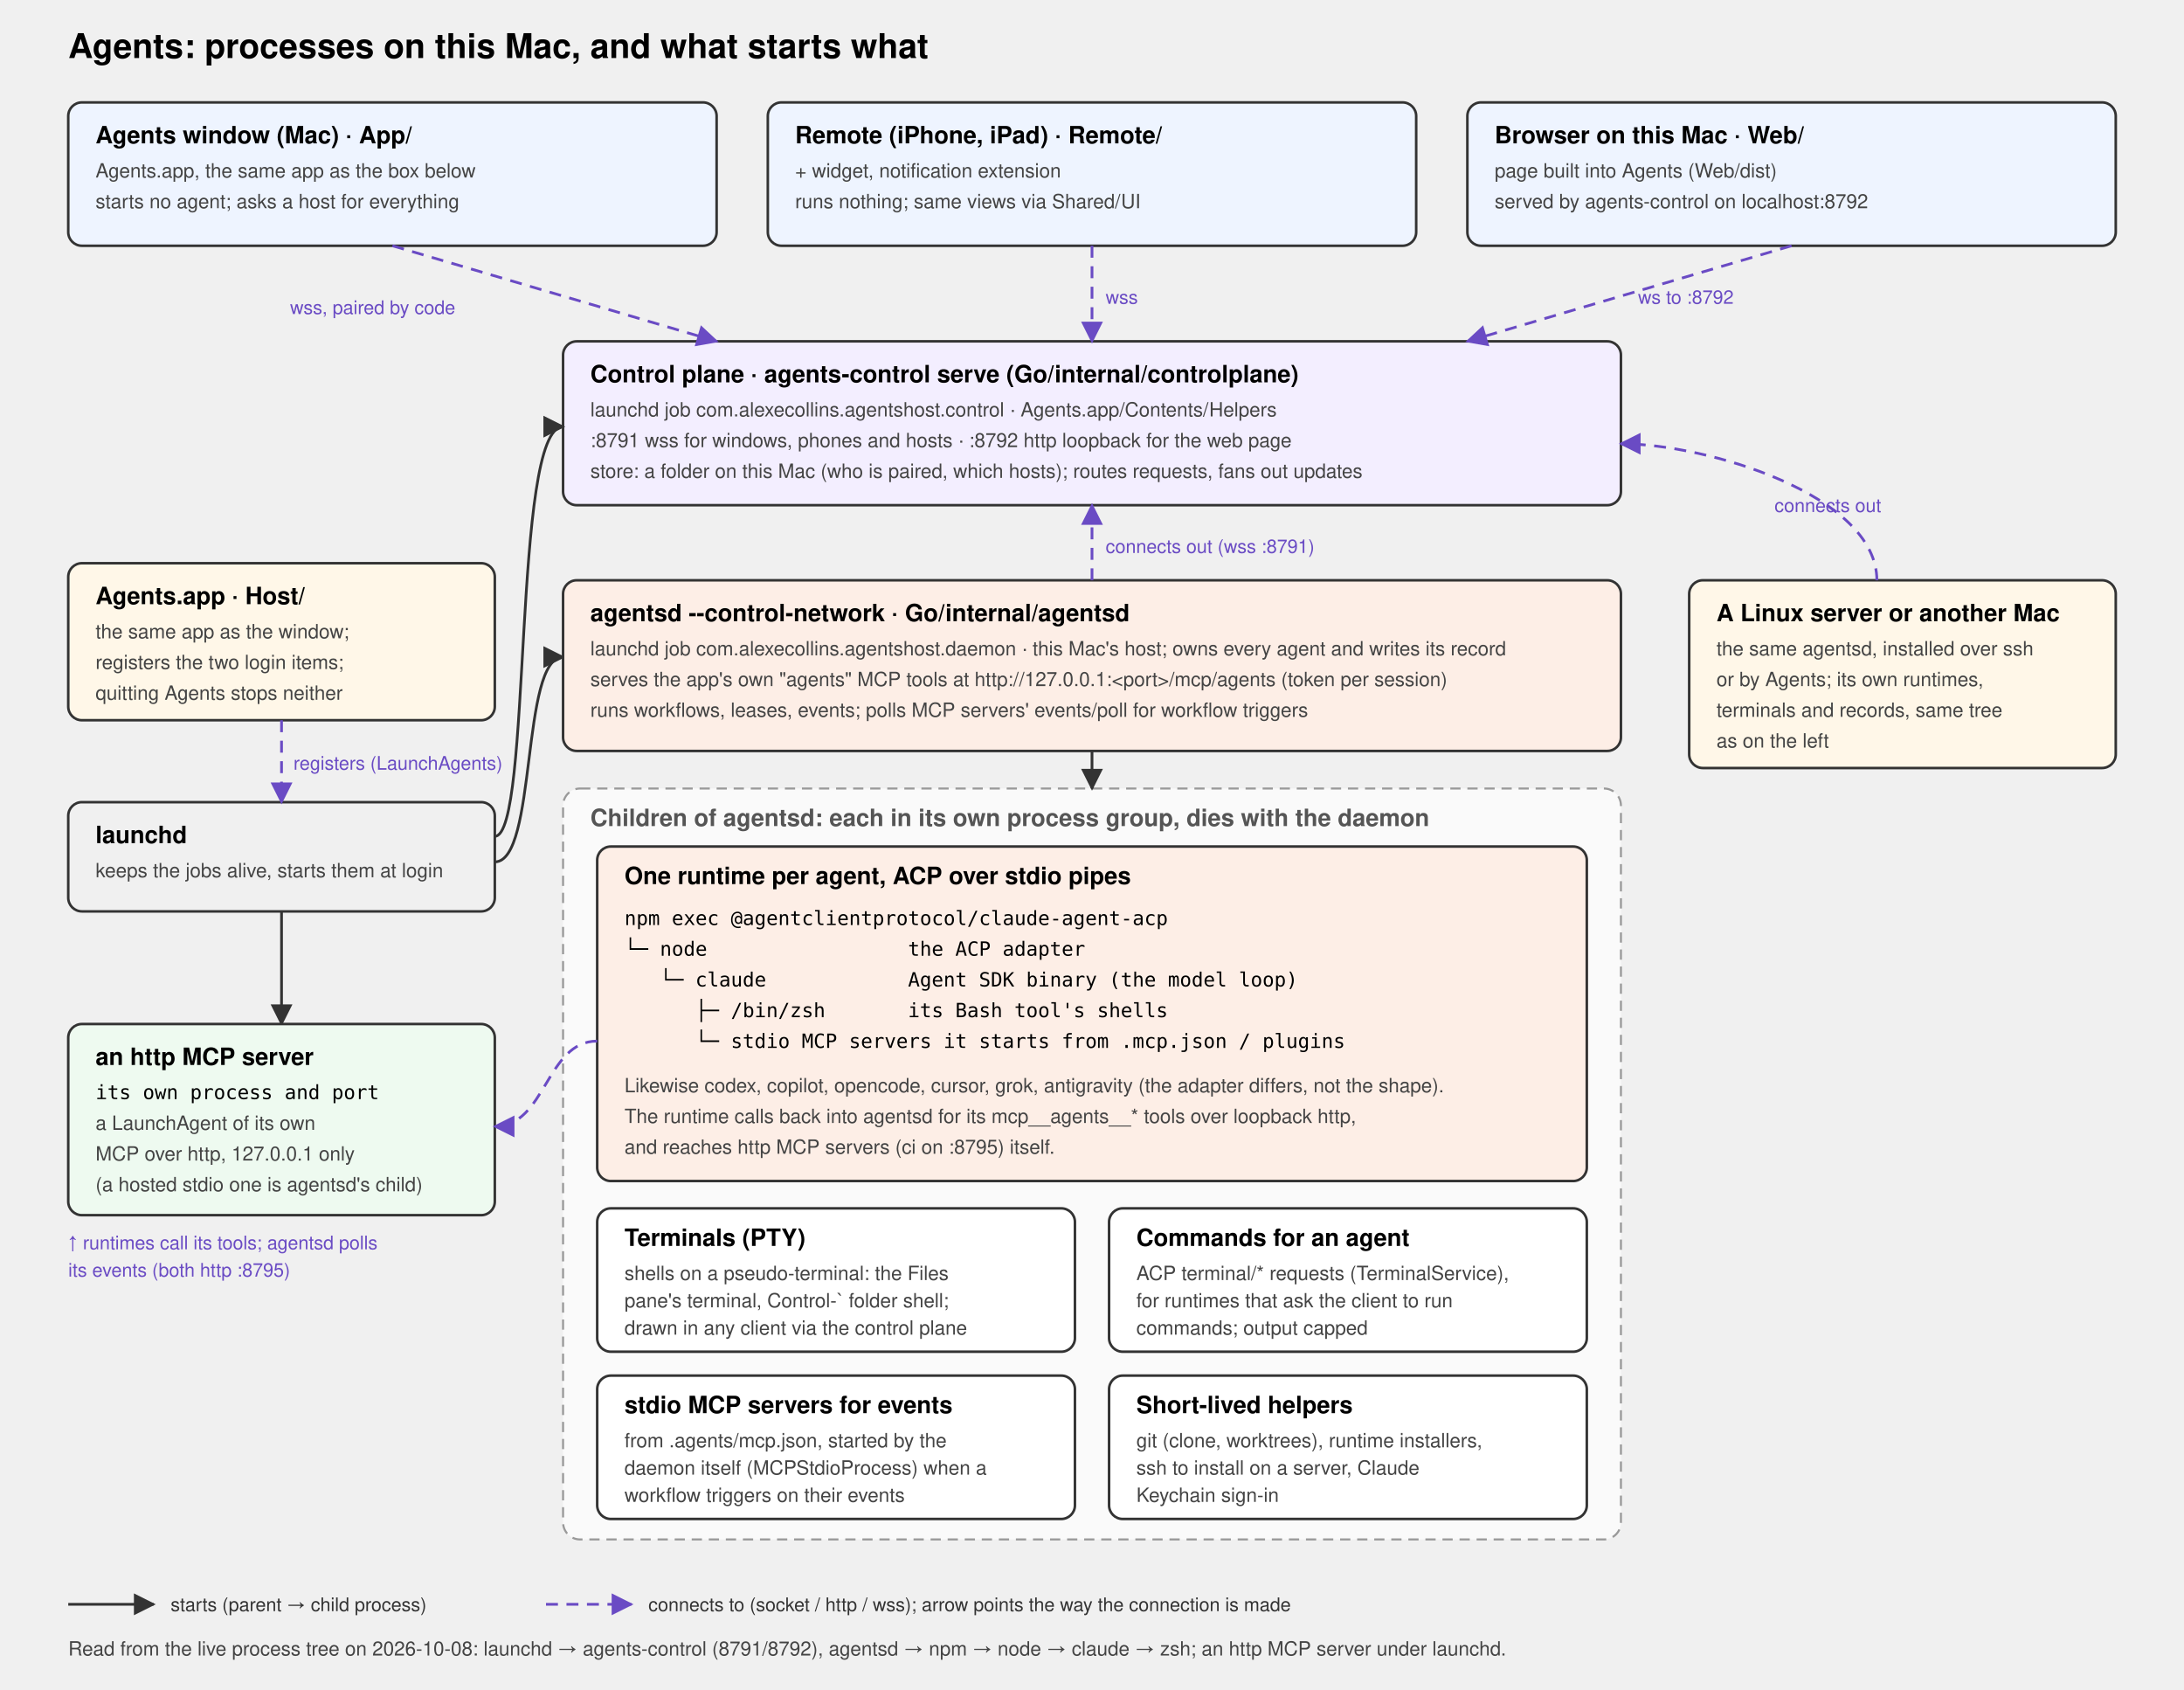
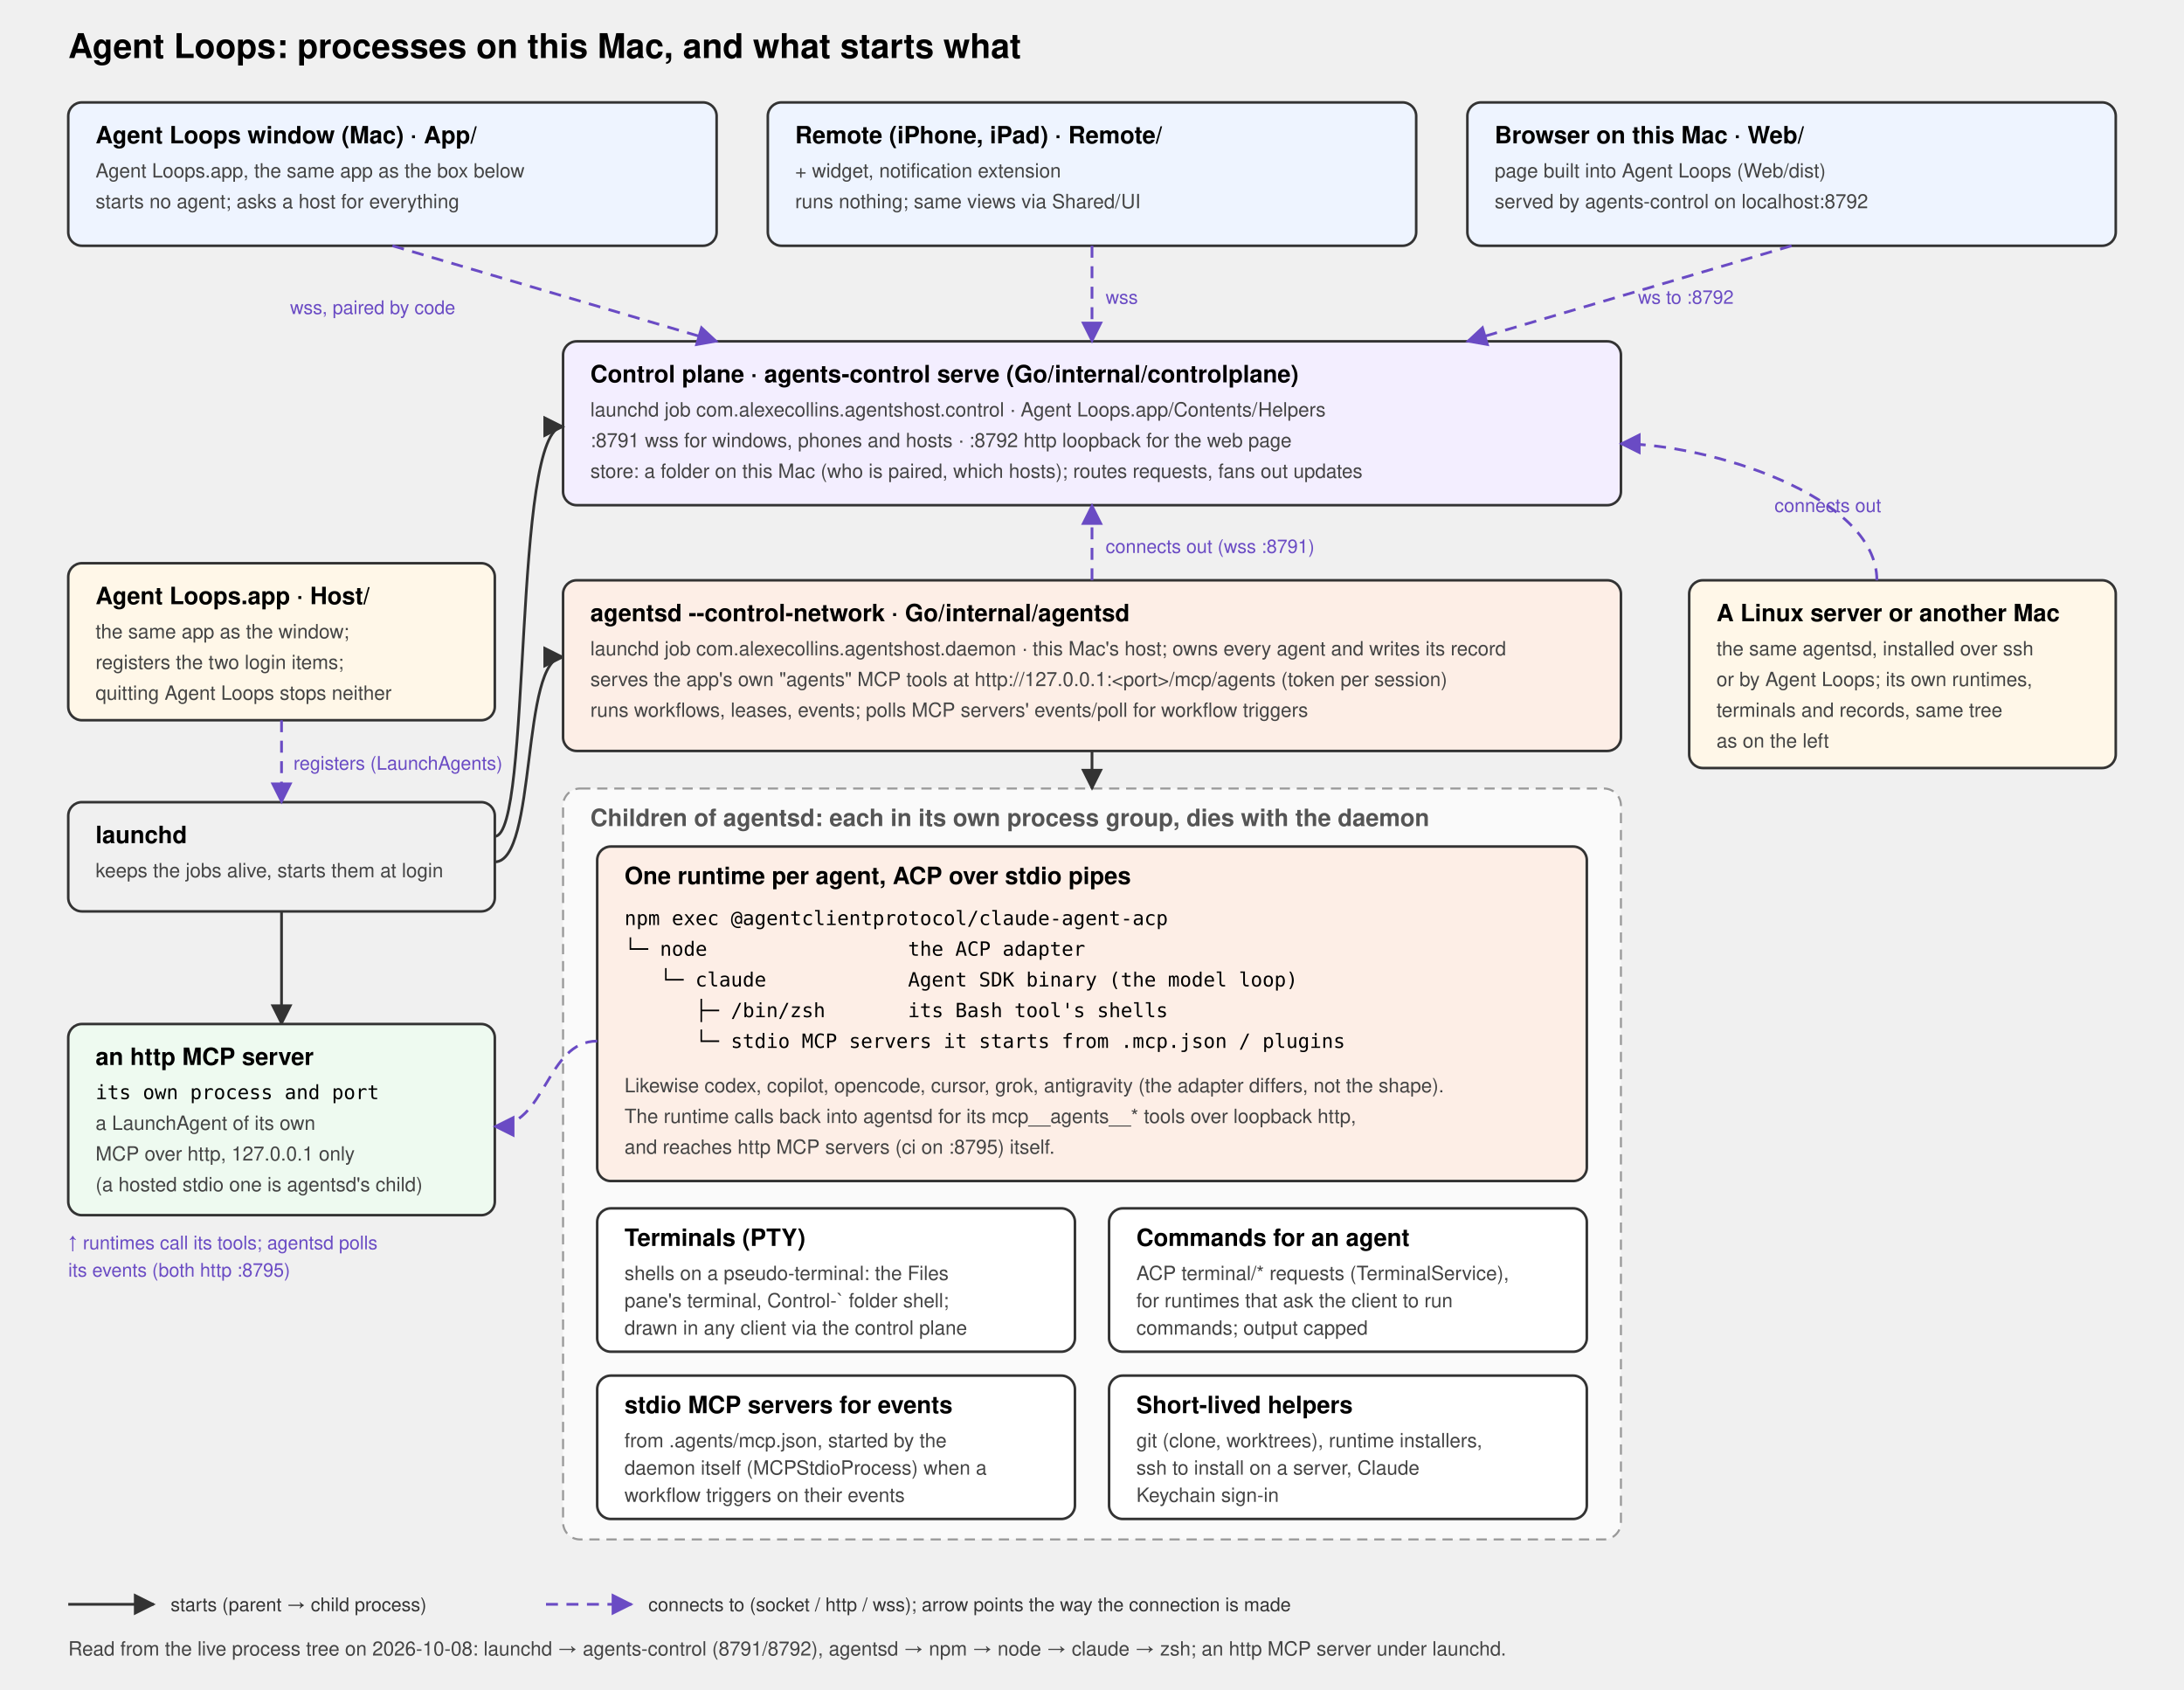
<svg xmlns="http://www.w3.org/2000/svg" xml:space="preserve" viewBox="0 0 1280 990" width="1280" height="990" font-family="-apple-system, Helvetica, Arial, sans-serif" font-size="13">
  <defs>
    <marker id="solid" viewBox="0 0 10 10" refX="9" refY="5" markerWidth="8" markerHeight="8" orient="auto-start-reverse">
      <path d="M0,0 L10,5 L0,10 z" fill="#333" />
    </marker>
    <marker id="dash" viewBox="0 0 10 10" refX="9" refY="5" markerWidth="8" markerHeight="8" orient="auto-start-reverse">
      <path d="M0,0 L10,5 L0,10 z" fill="#6a4bc4" />
    </marker>
    <style>
      .box { fill: #fff; stroke: #333; stroke-width: 1.5; rx: 8; }
      .client { fill: #eef4ff; }
      .cp { fill: #f3eeff; }
      .host { fill: #fff7e8; }
      .daemon { fill: #fdeee6; }
      .ext { fill: #eefaf0; }
      .group { fill: #fafafa; stroke: #999; stroke-width: 1.2; stroke-dasharray: 6 4; rx: 10; }
      .title { font-weight: 700; font-size: 14px; }
      .small { font-size: 11.5px; fill: #444; }
      .mono { font-family: Menlo, monospace; font-size: 11.5px; white-space: pre; }
      .spawn { stroke: #333; stroke-width: 1.6; fill: none; marker-end: url(#solid); }
      .conn { stroke: #6a4bc4; stroke-width: 1.6; fill: none; stroke-dasharray: 7 5; marker-end: url(#dash); }
      .lbl { font-size: 11px; fill: #6a4bc4; }
      .lbls { font-size: 11px; fill: #333; }
    </style>
  </defs>
-   <text x="40" y="34" font-size="20" font-weight="700">Agents: processes on this Mac, and what starts what</text>
+   <text x="40" y="34" font-size="20" font-weight="700">Agent Loops: processes on this Mac, and what starts what</text>
  <rect class="box client" x="40" y="60" width="380" height="84" />
-   <text class="title" x="56" y="84">Agents window (Mac) · App/</text>
-   <text class="small" x="56" y="104">Agents.app, the same app as the box below</text>
+   <text class="title" x="56" y="84">Agent Loops window (Mac) · App/</text>
+   <text class="small" x="56" y="104">Agent Loops.app, the same app as the box below</text>
  <text class="small" x="56" y="122">starts no agent; asks a host for everything</text>
  <rect class="box client" x="450" y="60" width="380" height="84" />
  <text class="title" x="466" y="84">Remote (iPhone, iPad) · Remote/</text>
  <text class="small" x="466" y="104">+ widget, notification extension</text>
  <text class="small" x="466" y="122">runs nothing; same views via Shared/UI</text>
  <rect class="box client" x="860" y="60" width="380" height="84" />
  <text class="title" x="876" y="84">Browser on this Mac · Web/</text>
-   <text class="small" x="876" y="104">page built into Agents (Web/dist)</text>
+   <text class="small" x="876" y="104">page built into Agent Loops (Web/dist)</text>
  <text class="small" x="876" y="122">served by agents-control on localhost:8792</text>
  <rect class="box cp" x="330" y="200" width="620" height="96" />
  <text class="title" x="346" y="224">Control plane · agents-control serve (Go/internal/controlplane)</text>
-   <text class="small" x="346" y="244">launchd job com.alexecollins.agentshost.control · Agents.app/Contents/Helpers</text>
+   <text class="small" x="346" y="244">launchd job com.alexecollins.agentshost.control · Agent Loops.app/Contents/Helpers</text>
  <text class="small" x="346" y="262">:8791 wss for windows, phones and hosts · :8792 http loopback for the web page</text>
  <text class="small" x="346" y="280">store: a folder on this Mac (who is paired, which hosts); routes requests, fans out updates</text>
  <path class="conn" d="M230,144 L420,200" />
  <path class="conn" d="M640,144 L640,200" />
  <path class="conn" d="M1050,144 L860,200" />
  <text class="lbl" x="170" y="184">wss, paired by code</text>
  <text class="lbl" x="648" y="178">wss</text>
  <text class="lbl" x="960" y="178">ws to :8792</text>
  <rect class="box host" x="40" y="330" width="250" height="92" />
-   <text class="title" x="56" y="354">Agents.app · Host/</text>
+   <text class="title" x="56" y="354">Agent Loops.app · Host/</text>
  <text class="small" x="56" y="374">the same app as the window;</text>
  <text class="small" x="56" y="392">registers the two login items;</text>
-   <text class="small" x="56" y="410">quitting Agents stops neither</text>
+   <text class="small" x="56" y="410">quitting Agent Loops stops neither</text>
  <rect class="box" x="40" y="470" width="250" height="64" style="fill:#f0f0f0" />
  <text class="title" x="56" y="494">launchd</text>
  <text class="small" x="56" y="514">keeps the jobs alive, starts them at login</text>
  <path class="conn" d="M165,422 L165,470" />
  <text class="lbl" x="172" y="451">registers (LaunchAgents)</text>
  <path class="spawn" d="M290,490 C312,490 300,250 330,250" />
  <path class="spawn" d="M290,505 C315,505 305,385 330,385" />
  <path class="spawn" d="M165,534 L165,600" />
  <rect class="box ext" x="40" y="600" width="250" height="112" />
  <text class="title" x="56" y="624">an http MCP server</text>
  <text class="mono" x="56" y="644">its own process and port</text>
  <text class="small" x="56" y="662">a LaunchAgent of its own</text>
  <text class="small" x="56" y="680">MCP over http, 127.0.0.1 only</text>
  <text class="small" x="56" y="698">(a hosted stdio one is agentsd's child)</text>
  <rect class="box daemon" x="330" y="340" width="620" height="100" />
  <text class="title" x="346" y="364">agentsd --control-network · Go/internal/agentsd</text>
  <text class="small" x="346" y="384">launchd job com.alexecollins.agentshost.daemon · this Mac's host; owns every agent and writes its record</text>
  <text class="small" x="346" y="402">serves the app's own "agents" MCP tools at http://127.0.0.1:&lt;port&gt;/mcp/agents (token per session)</text>
  <text class="small" x="346" y="420">runs workflows, leases, events; polls MCP servers' events/poll for workflow triggers</text>
  <path class="conn" d="M640,340 L640,296" />
  <text class="lbl" x="648" y="324">connects out (wss :8791)</text>
  <rect class="group" x="330" y="462" width="620" height="440" />
  <text class="title" x="346" y="484" style="fill:#555">Children of agentsd: each in its own process group, dies with the daemon</text>
  <path class="spawn" d="M640,440 L640,462" />
  <rect class="box daemon" x="350" y="496" width="580" height="196" />
  <text class="title" x="366" y="518">One runtime per agent, ACP over stdio pipes</text>
  <text class="mono" x="366" y="542">npm exec @agentclientprotocol/claude-agent-acp</text>
  <text class="mono" x="366" y="560">└─ node                 the ACP adapter</text>
  <text class="mono" x="366" y="578">   └─ claude            Agent SDK binary (the model loop)</text>
  <text class="mono" x="366" y="596">      ├─ /bin/zsh       its Bash tool's shells</text>
  <text class="mono" x="366" y="614">      └─ stdio MCP servers it starts from .mcp.json / plugins</text>
  <text class="small" x="366" y="640">Likewise codex, copilot, opencode, cursor, grok, antigravity (the adapter differs, not the shape).</text>
  <text class="small" x="366" y="658">The runtime calls back into agentsd for its mcp__agents__* tools over loopback http,</text>
  <text class="small" x="366" y="676">and reaches http MCP servers (ci on :8795) itself.</text>
  <rect class="box" x="350" y="708" width="280" height="84" />
  <text class="title" x="366" y="730">Terminals (PTY)</text>
  <text class="small" x="366" y="750">shells on a pseudo-terminal: the Files</text>
  <text class="small" x="366" y="766">pane's terminal, Control-` folder shell;</text>
  <text class="small" x="366" y="782">drawn in any client via the control plane</text>
  <rect class="box" x="650" y="708" width="280" height="84" />
  <text class="title" x="666" y="730">Commands for an agent</text>
  <text class="small" x="666" y="750">ACP terminal/* requests (TerminalService),</text>
  <text class="small" x="666" y="766">for runtimes that ask the client to run</text>
  <text class="small" x="666" y="782">commands; output capped</text>
  <rect class="box" x="350" y="806" width="280" height="84" />
  <text class="title" x="366" y="828">stdio MCP servers for events</text>
  <text class="small" x="366" y="848">from .agents/mcp.json, started by the</text>
  <text class="small" x="366" y="864">daemon itself (MCPStdioProcess) when a</text>
  <text class="small" x="366" y="880">workflow triggers on their events</text>
  <rect class="box" x="650" y="806" width="280" height="84" />
  <text class="title" x="666" y="828">Short-lived helpers</text>
  <text class="small" x="666" y="848">git (clone, worktrees), runtime installers,</text>
  <text class="small" x="666" y="864">ssh to install on a server, Claude</text>
  <text class="small" x="666" y="880">Keychain sign-in</text>
  <path class="conn" d="M350,610 C320,610 320,660 290,660" />
  <text class="lbl" x="40" y="732">↑ runtimes call its tools; agentsd polls</text>
  <text class="lbl" x="40" y="748">its events (both http :8795)</text>
  <rect class="box host" x="990" y="340" width="250" height="110" />
  <text class="title" x="1006" y="364">A Linux server or another Mac</text>
  <text class="small" x="1006" y="384">the same agentsd, installed over ssh</text>
-   <text class="small" x="1006" y="402">or by Agents; its own runtimes,</text>
+   <text class="small" x="1006" y="402">or by Agent Loops; its own runtimes,</text>
  <text class="small" x="1006" y="420">terminals and records, same tree</text>
  <text class="small" x="1006" y="438">as on the left</text>
  <path class="conn" d="M1100,340 C1100,290 1000,260 950,260" />
  <text class="lbl" x="1040" y="300">connects out</text>
  <line x1="40" y1="940" x2="90" y2="940" class="spawn" />
  <text class="lbls" x="100" y="944">starts (parent → child process)</text>
  <line x1="320" y1="940" x2="370" y2="940" class="conn" />
  <text class="lbls" x="380" y="944">connects to (socket / http / wss); arrow points the way the connection is made</text>
  <text class="small" x="40" y="970">Read from the live process tree on 2026-10-08: launchd → agents-control (8791/8792), agentsd → npm → node → claude → zsh; an http MCP server under launchd.</text>
</svg>
